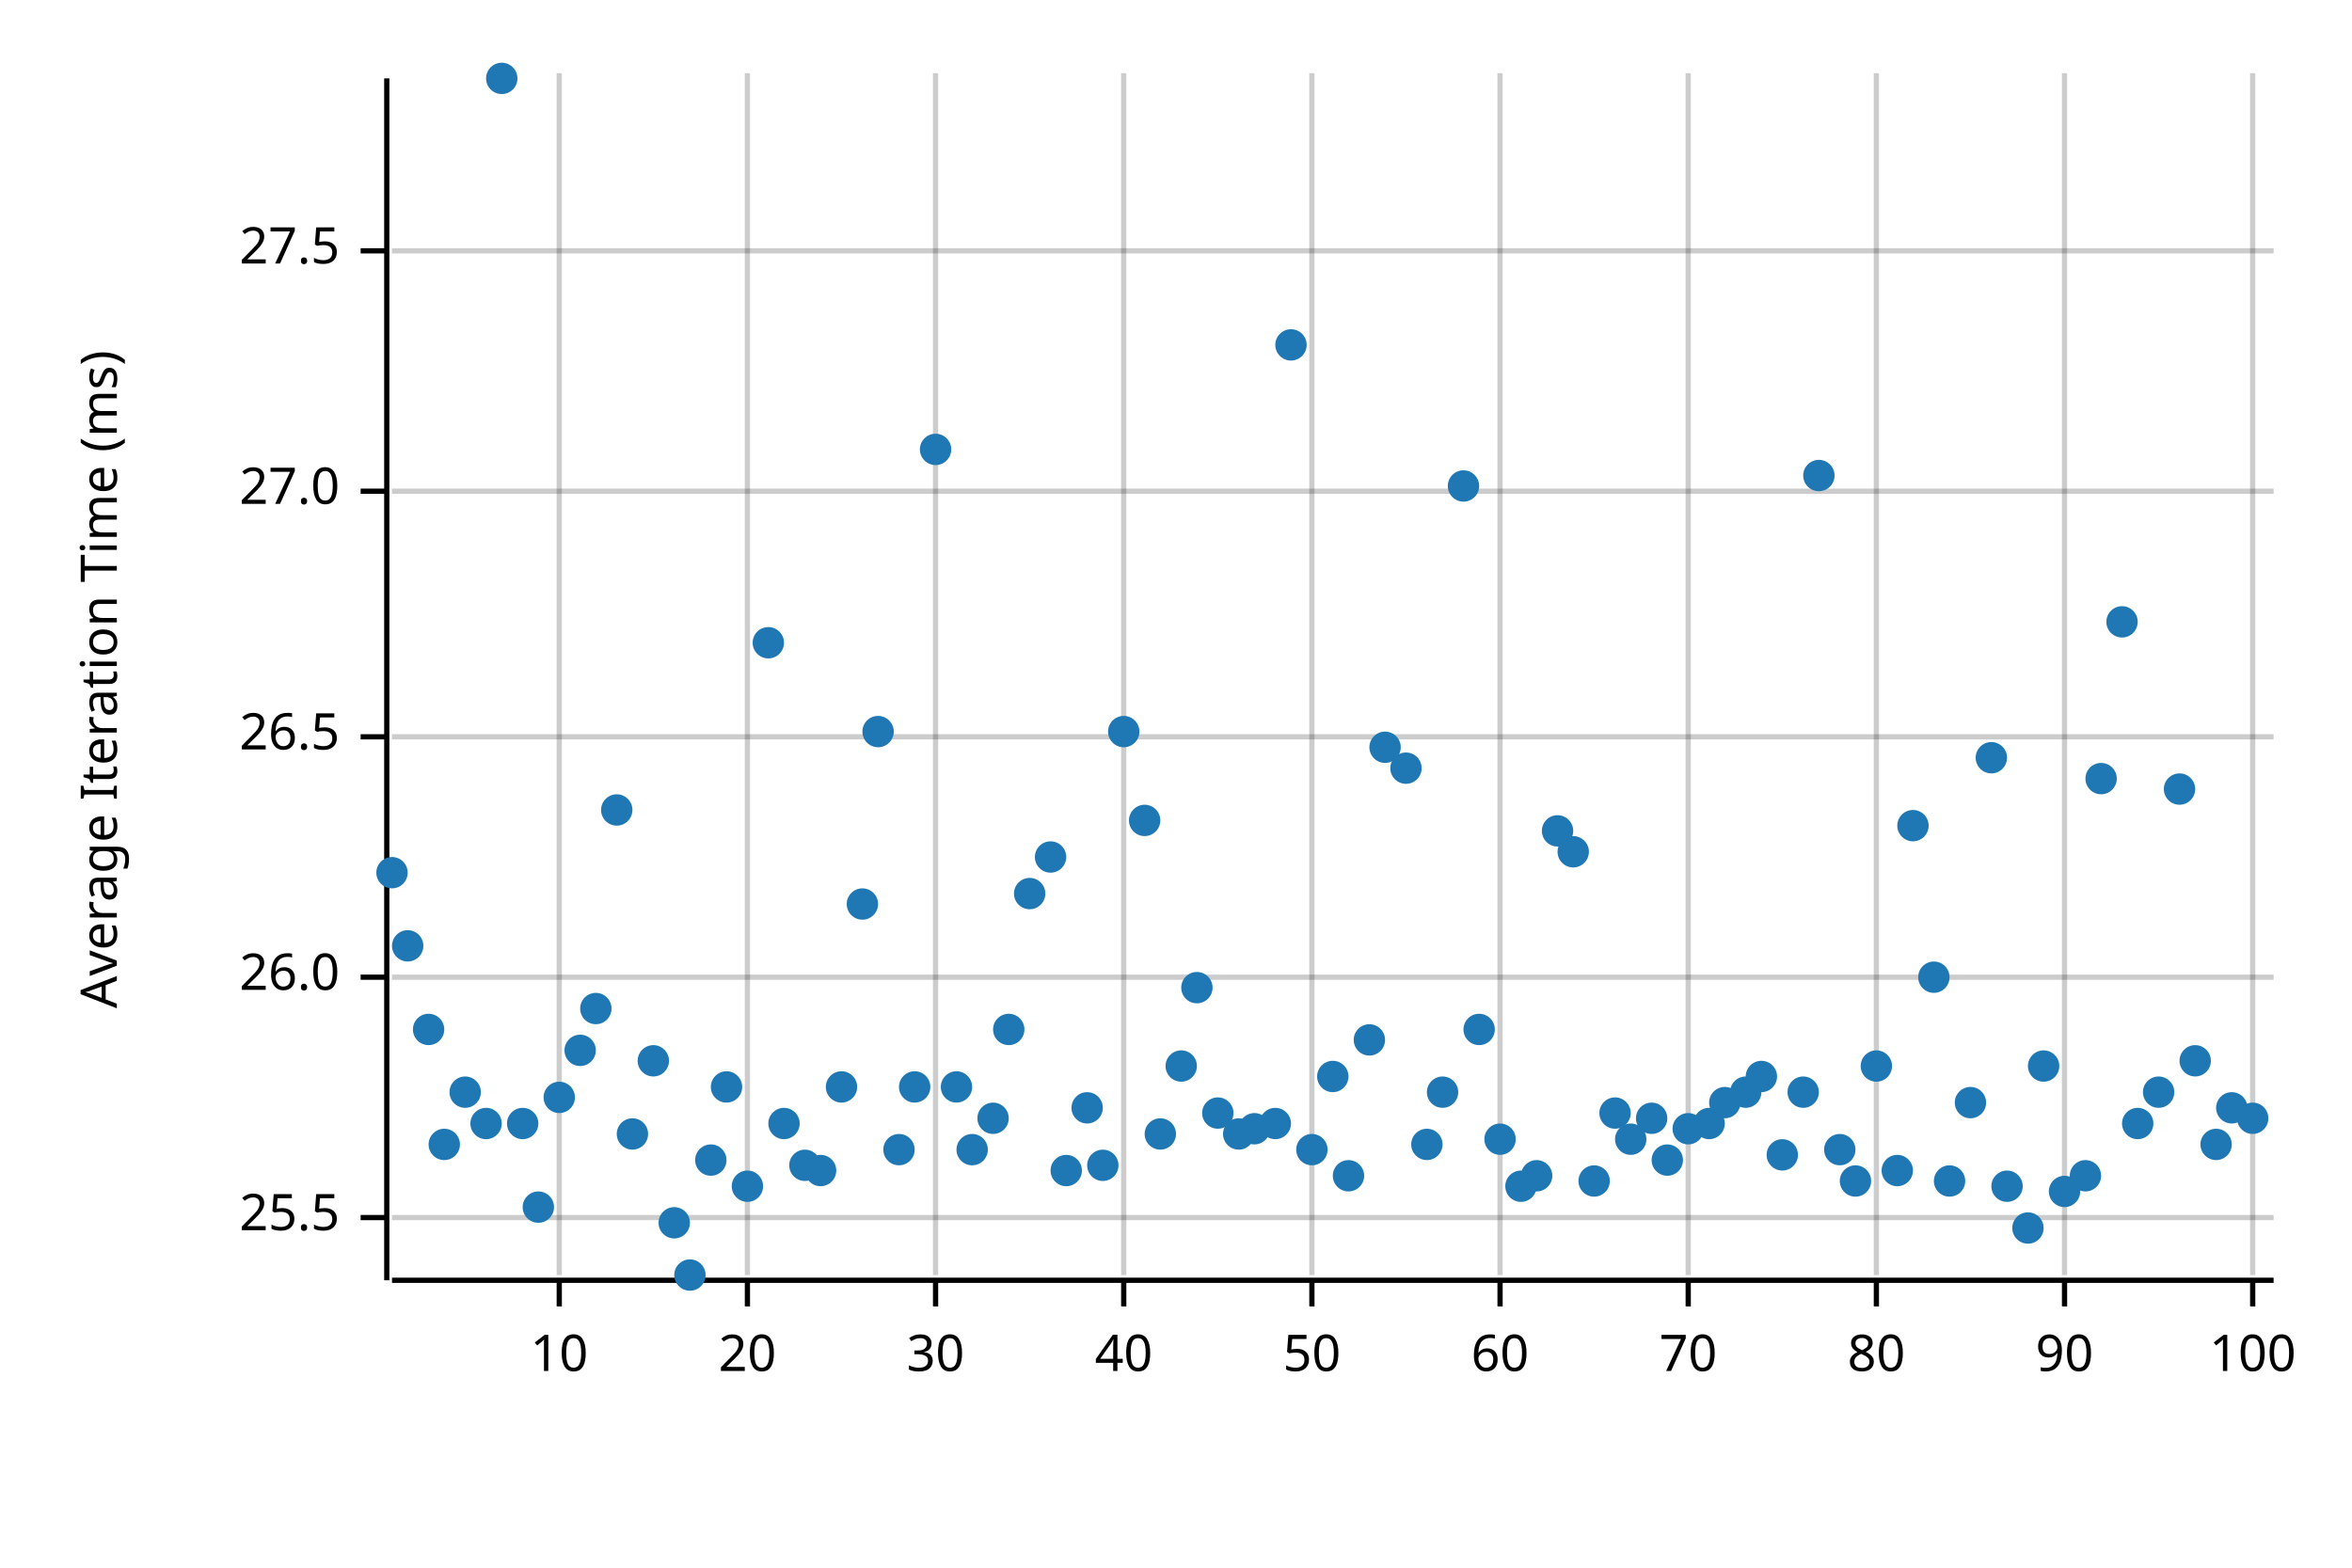
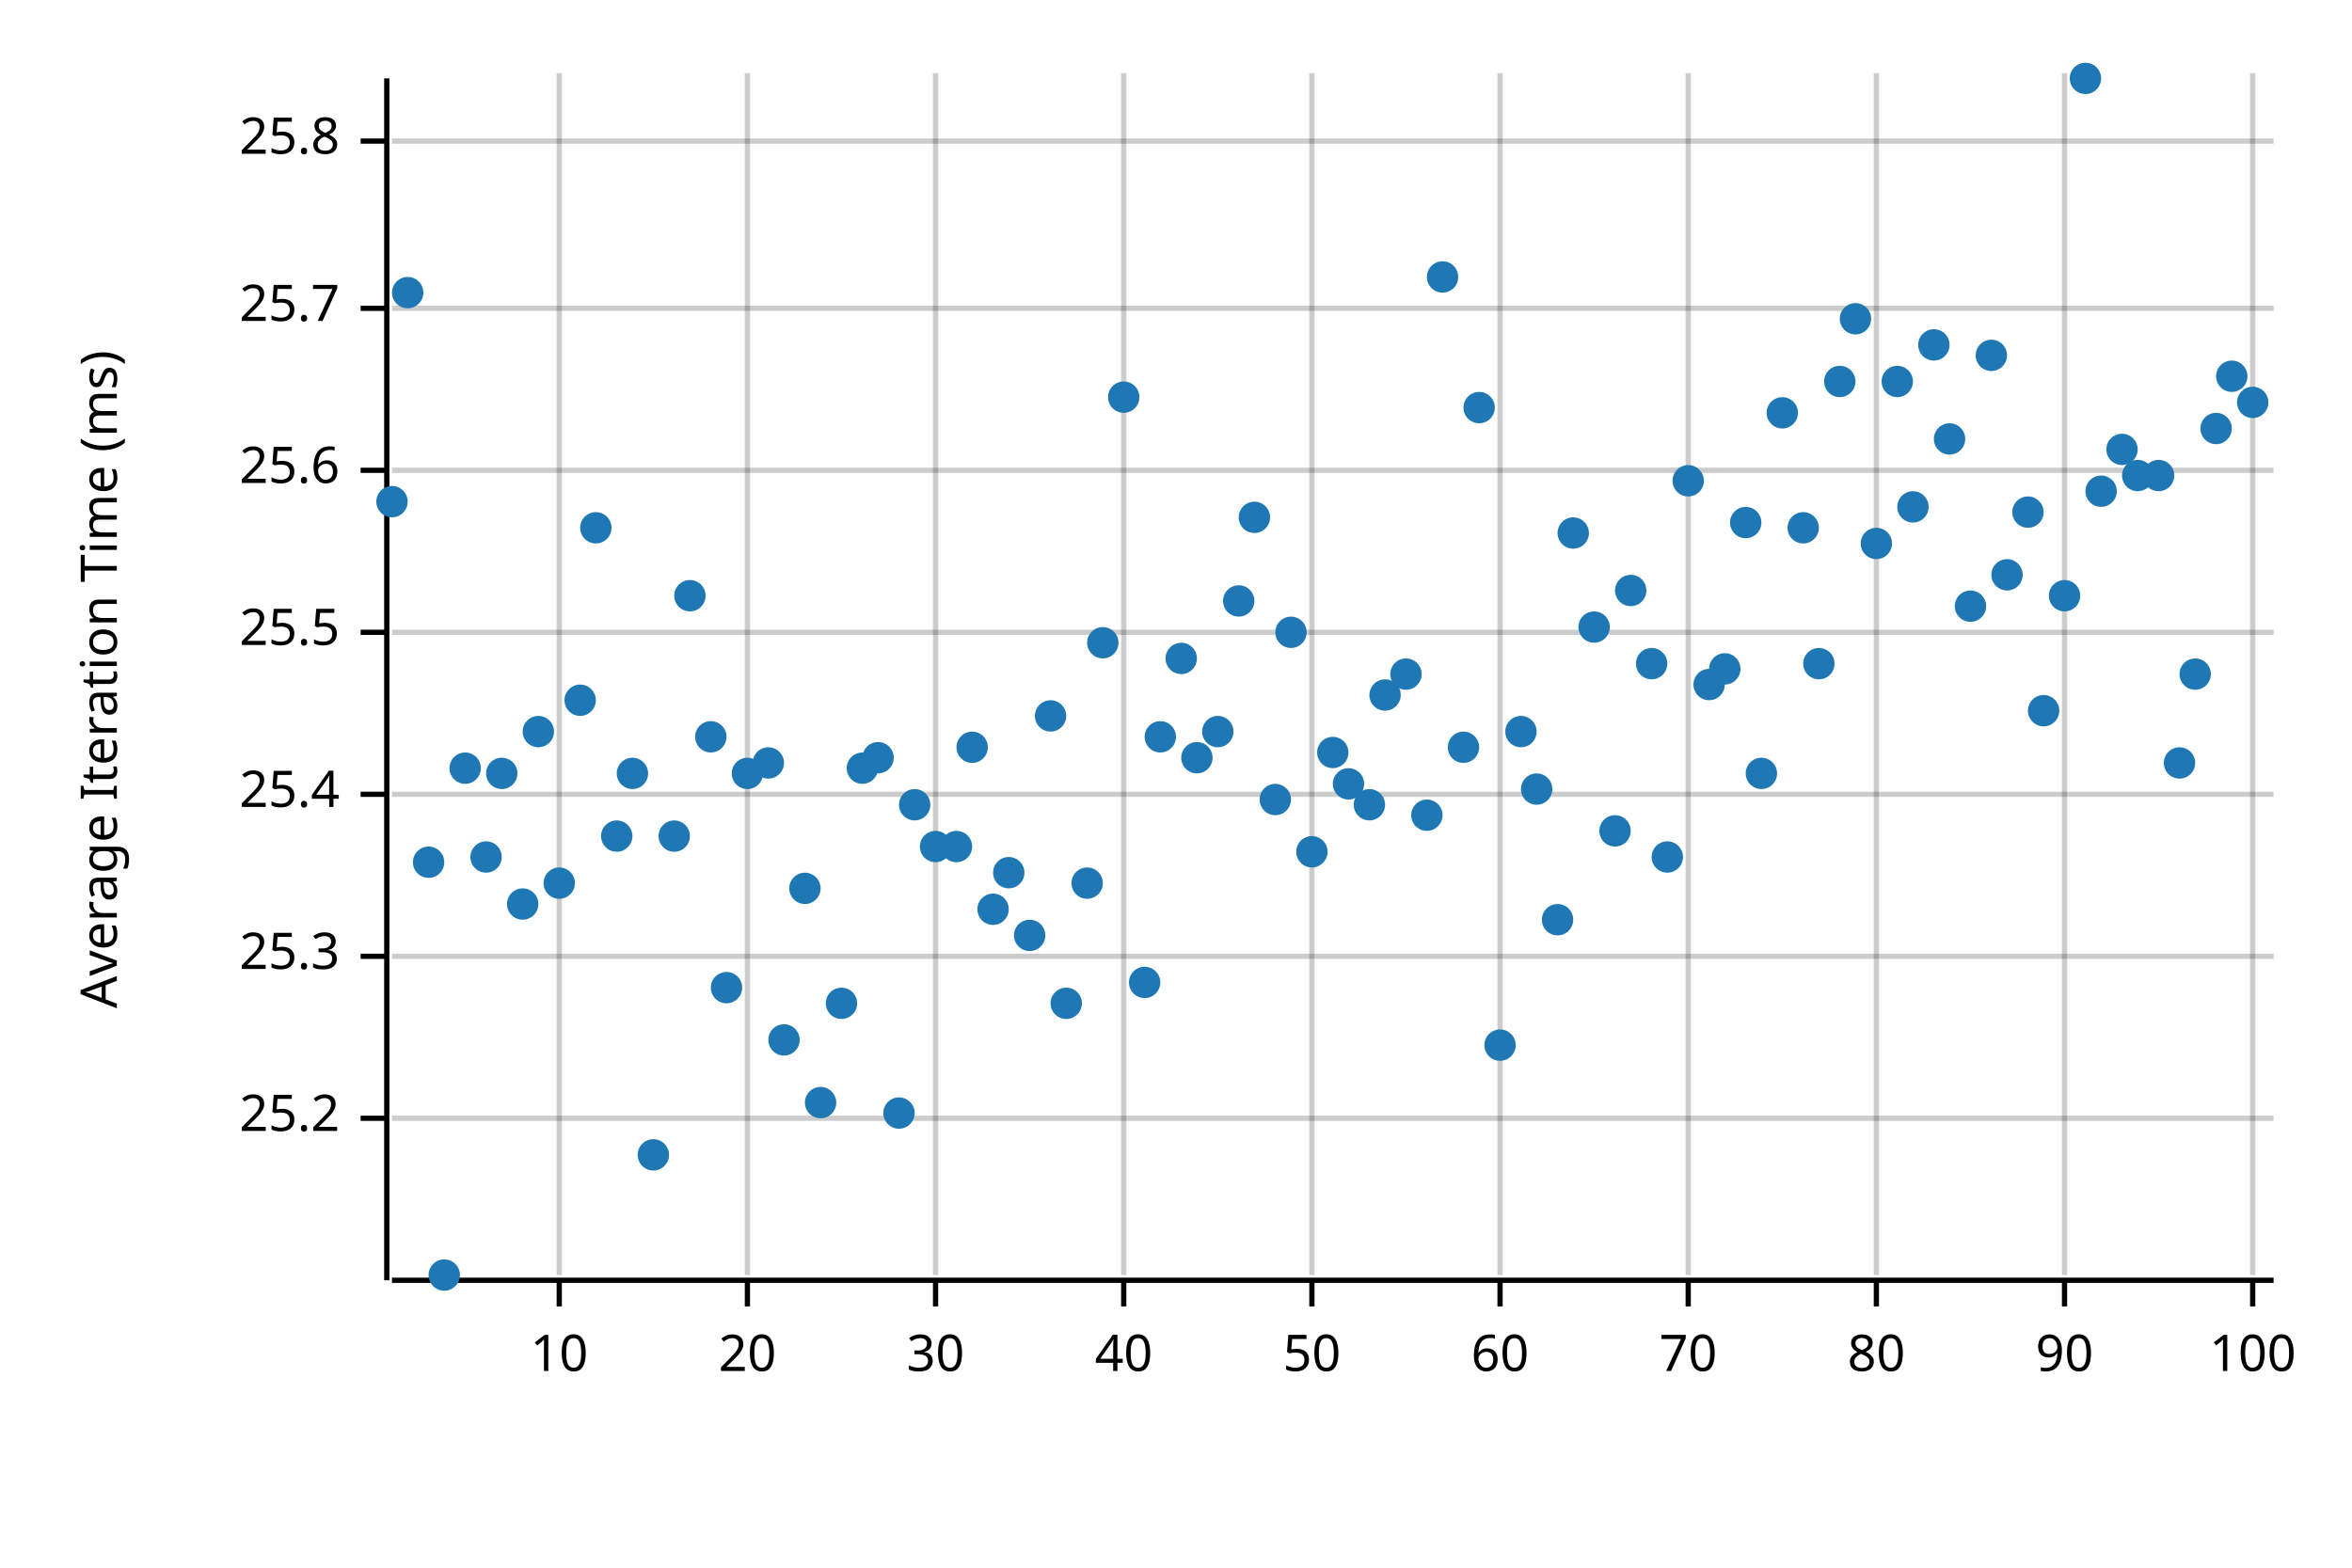
<svg xmlns="http://www.w3.org/2000/svg" width="450" height="300" viewBox="0 0 450 300">
  <text x="15" y="130" dy="0.76em" text-anchor="middle" font-family="sans-serif" font-size="9.677" opacity="1" fill="#000000" transform="rotate(270, 15, 130)">
Average Iteration Time (ms)
</text>
  <line opacity="0.2" stroke="#000000" stroke-width="1" x1="107" y1="244" x2="107" y2="14" />
  <line opacity="0.2" stroke="#000000" stroke-width="1" x1="143" y1="244" x2="143" y2="14" />
  <line opacity="0.2" stroke="#000000" stroke-width="1" x1="179" y1="244" x2="179" y2="14" />
  <line opacity="0.2" stroke="#000000" stroke-width="1" x1="215" y1="244" x2="215" y2="14" />
  <line opacity="0.2" stroke="#000000" stroke-width="1" x1="251" y1="244" x2="251" y2="14" />
  <line opacity="0.2" stroke="#000000" stroke-width="1" x1="287" y1="244" x2="287" y2="14" />
  <line opacity="0.2" stroke="#000000" stroke-width="1" x1="323" y1="244" x2="323" y2="14" />
  <line opacity="0.2" stroke="#000000" stroke-width="1" x1="359" y1="244" x2="359" y2="14" />
  <line opacity="0.2" stroke="#000000" stroke-width="1" x1="395" y1="244" x2="395" y2="14" />
  <line opacity="0.2" stroke="#000000" stroke-width="1" x1="431" y1="244" x2="431" y2="14" />
-   <line opacity="0.2" stroke="#000000" stroke-width="1" x1="75" y1="233" x2="435" y2="233" />
-   <line opacity="0.2" stroke="#000000" stroke-width="1" x1="75" y1="187" x2="435" y2="187" />
-   <line opacity="0.2" stroke="#000000" stroke-width="1" x1="75" y1="141" x2="435" y2="141" />
-   <line opacity="0.2" stroke="#000000" stroke-width="1" x1="75" y1="94" x2="435" y2="94" />
-   <line opacity="0.2" stroke="#000000" stroke-width="1" x1="75" y1="48" x2="435" y2="48" />
+   <line opacity="0.2" stroke="#000000" stroke-width="1" x1="75" y1="214" x2="435" y2="214" />
+   <line opacity="0.2" stroke="#000000" stroke-width="1" x1="75" y1="183" x2="435" y2="183" />
+   <line opacity="0.2" stroke="#000000" stroke-width="1" x1="75" y1="152" x2="435" y2="152" />
+   <line opacity="0.2" stroke="#000000" stroke-width="1" x1="75" y1="121" x2="435" y2="121" />
+   <line opacity="0.2" stroke="#000000" stroke-width="1" x1="75" y1="90" x2="435" y2="90" />
+   <line opacity="0.2" stroke="#000000" stroke-width="1" x1="75" y1="59" x2="435" y2="59" />
+   <line opacity="0.2" stroke="#000000" stroke-width="1" x1="75" y1="27" x2="435" y2="27" />
  <polyline fill="none" opacity="1" stroke="#000000" stroke-width="1" points="74,15 74,245 " />
-   <text x="65" y="233" dy="0.5ex" text-anchor="end" font-family="sans-serif" font-size="9.677" opacity="1" fill="#000000">
+   <text x="65" y="214" dy="0.5ex" text-anchor="end" font-family="sans-serif" font-size="9.677" opacity="1" fill="#000000">
+ 25.2
+ </text>
+   <polyline fill="none" opacity="1" stroke="#000000" stroke-width="1" points="69,214 74,214 " />
+   <text x="65" y="183" dy="0.5ex" text-anchor="end" font-family="sans-serif" font-size="9.677" opacity="1" fill="#000000">
+ 25.3
+ </text>
+   <polyline fill="none" opacity="1" stroke="#000000" stroke-width="1" points="69,183 74,183 " />
+   <text x="65" y="152" dy="0.5ex" text-anchor="end" font-family="sans-serif" font-size="9.677" opacity="1" fill="#000000">
+ 25.4
+ </text>
+   <polyline fill="none" opacity="1" stroke="#000000" stroke-width="1" points="69,152 74,152 " />
+   <text x="65" y="121" dy="0.5ex" text-anchor="end" font-family="sans-serif" font-size="9.677" opacity="1" fill="#000000">
25.5
</text>
-   <polyline fill="none" opacity="1" stroke="#000000" stroke-width="1" points="69,233 74,233 " />
-   <text x="65" y="187" dy="0.5ex" text-anchor="end" font-family="sans-serif" font-size="9.677" opacity="1" fill="#000000">
- 26.0
+   <polyline fill="none" opacity="1" stroke="#000000" stroke-width="1" points="69,121 74,121 " />
+   <text x="65" y="90" dy="0.5ex" text-anchor="end" font-family="sans-serif" font-size="9.677" opacity="1" fill="#000000">
+ 25.6
</text>
-   <polyline fill="none" opacity="1" stroke="#000000" stroke-width="1" points="69,187 74,187 " />
-   <text x="65" y="141" dy="0.5ex" text-anchor="end" font-family="sans-serif" font-size="9.677" opacity="1" fill="#000000">
- 26.5
+   <polyline fill="none" opacity="1" stroke="#000000" stroke-width="1" points="69,90 74,90 " />
+   <text x="65" y="59" dy="0.5ex" text-anchor="end" font-family="sans-serif" font-size="9.677" opacity="1" fill="#000000">
+ 25.7
</text>
-   <polyline fill="none" opacity="1" stroke="#000000" stroke-width="1" points="69,141 74,141 " />
-   <text x="65" y="94" dy="0.5ex" text-anchor="end" font-family="sans-serif" font-size="9.677" opacity="1" fill="#000000">
- 27.0
+   <polyline fill="none" opacity="1" stroke="#000000" stroke-width="1" points="69,59 74,59 " />
+   <text x="65" y="27" dy="0.5ex" text-anchor="end" font-family="sans-serif" font-size="9.677" opacity="1" fill="#000000">
+ 25.8
</text>
-   <polyline fill="none" opacity="1" stroke="#000000" stroke-width="1" points="69,94 74,94 " />
-   <text x="65" y="48" dy="0.5ex" text-anchor="end" font-family="sans-serif" font-size="9.677" opacity="1" fill="#000000">
- 27.5
- </text>
-   <polyline fill="none" opacity="1" stroke="#000000" stroke-width="1" points="69,48 74,48 " />
+   <polyline fill="none" opacity="1" stroke="#000000" stroke-width="1" points="69,27 74,27 " />
  <polyline fill="none" opacity="1" stroke="#000000" stroke-width="1" points="75,245 435,245 " />
  <text x="107" y="255" dy="0.76em" text-anchor="middle" font-family="sans-serif" font-size="9.677" opacity="1" fill="#000000">
10
</text>
  <polyline fill="none" opacity="1" stroke="#000000" stroke-width="1" points="107,245 107,250 " />
  <text x="143" y="255" dy="0.76em" text-anchor="middle" font-family="sans-serif" font-size="9.677" opacity="1" fill="#000000">
20
</text>
  <polyline fill="none" opacity="1" stroke="#000000" stroke-width="1" points="143,245 143,250 " />
  <text x="179" y="255" dy="0.76em" text-anchor="middle" font-family="sans-serif" font-size="9.677" opacity="1" fill="#000000">
30
</text>
  <polyline fill="none" opacity="1" stroke="#000000" stroke-width="1" points="179,245 179,250 " />
  <text x="215" y="255" dy="0.76em" text-anchor="middle" font-family="sans-serif" font-size="9.677" opacity="1" fill="#000000">
40
</text>
  <polyline fill="none" opacity="1" stroke="#000000" stroke-width="1" points="215,245 215,250 " />
  <text x="251" y="255" dy="0.76em" text-anchor="middle" font-family="sans-serif" font-size="9.677" opacity="1" fill="#000000">
50
</text>
  <polyline fill="none" opacity="1" stroke="#000000" stroke-width="1" points="251,245 251,250 " />
  <text x="287" y="255" dy="0.76em" text-anchor="middle" font-family="sans-serif" font-size="9.677" opacity="1" fill="#000000">
60
</text>
  <polyline fill="none" opacity="1" stroke="#000000" stroke-width="1" points="287,245 287,250 " />
  <text x="323" y="255" dy="0.76em" text-anchor="middle" font-family="sans-serif" font-size="9.677" opacity="1" fill="#000000">
70
</text>
  <polyline fill="none" opacity="1" stroke="#000000" stroke-width="1" points="323,245 323,250 " />
  <text x="359" y="255" dy="0.76em" text-anchor="middle" font-family="sans-serif" font-size="9.677" opacity="1" fill="#000000">
80
</text>
  <polyline fill="none" opacity="1" stroke="#000000" stroke-width="1" points="359,245 359,250 " />
  <text x="395" y="255" dy="0.76em" text-anchor="middle" font-family="sans-serif" font-size="9.677" opacity="1" fill="#000000">
90
</text>
  <polyline fill="none" opacity="1" stroke="#000000" stroke-width="1" points="395,245 395,250 " />
  <text x="431" y="255" dy="0.76em" text-anchor="middle" font-family="sans-serif" font-size="9.677" opacity="1" fill="#000000">
100
</text>
  <polyline fill="none" opacity="1" stroke="#000000" stroke-width="1" points="431,245 431,250 " />
-   <circle cx="75" cy="167" r="3" opacity="1" fill="#1F78B4" stroke="none" stroke-width="1" />
-   <circle cx="78" cy="181" r="3" opacity="1" fill="#1F78B4" stroke="none" stroke-width="1" />
-   <circle cx="82" cy="197" r="3" opacity="1" fill="#1F78B4" stroke="none" stroke-width="1" />
-   <circle cx="85" cy="219" r="3" opacity="1" fill="#1F78B4" stroke="none" stroke-width="1" />
-   <circle cx="89" cy="209" r="3" opacity="1" fill="#1F78B4" stroke="none" stroke-width="1" />
-   <circle cx="93" cy="215" r="3" opacity="1" fill="#1F78B4" stroke="none" stroke-width="1" />
-   <circle cx="96" cy="15" r="3" opacity="1" fill="#1F78B4" stroke="none" stroke-width="1" />
-   <circle cx="100" cy="215" r="3" opacity="1" fill="#1F78B4" stroke="none" stroke-width="1" />
-   <circle cx="103" cy="231" r="3" opacity="1" fill="#1F78B4" stroke="none" stroke-width="1" />
-   <circle cx="107" cy="210" r="3" opacity="1" fill="#1F78B4" stroke="none" stroke-width="1" />
-   <circle cx="111" cy="201" r="3" opacity="1" fill="#1F78B4" stroke="none" stroke-width="1" />
-   <circle cx="114" cy="193" r="3" opacity="1" fill="#1F78B4" stroke="none" stroke-width="1" />
-   <circle cx="118" cy="155" r="3" opacity="1" fill="#1F78B4" stroke="none" stroke-width="1" />
-   <circle cx="121" cy="217" r="3" opacity="1" fill="#1F78B4" stroke="none" stroke-width="1" />
-   <circle cx="125" cy="203" r="3" opacity="1" fill="#1F78B4" stroke="none" stroke-width="1" />
-   <circle cx="129" cy="234" r="3" opacity="1" fill="#1F78B4" stroke="none" stroke-width="1" />
-   <circle cx="132" cy="244" r="3" opacity="1" fill="#1F78B4" stroke="none" stroke-width="1" />
-   <circle cx="136" cy="222" r="3" opacity="1" fill="#1F78B4" stroke="none" stroke-width="1" />
-   <circle cx="139" cy="208" r="3" opacity="1" fill="#1F78B4" stroke="none" stroke-width="1" />
-   <circle cx="143" cy="227" r="3" opacity="1" fill="#1F78B4" stroke="none" stroke-width="1" />
-   <circle cx="147" cy="123" r="3" opacity="1" fill="#1F78B4" stroke="none" stroke-width="1" />
-   <circle cx="150" cy="215" r="3" opacity="1" fill="#1F78B4" stroke="none" stroke-width="1" />
-   <circle cx="154" cy="223" r="3" opacity="1" fill="#1F78B4" stroke="none" stroke-width="1" />
-   <circle cx="157" cy="224" r="3" opacity="1" fill="#1F78B4" stroke="none" stroke-width="1" />
-   <circle cx="161" cy="208" r="3" opacity="1" fill="#1F78B4" stroke="none" stroke-width="1" />
-   <circle cx="165" cy="173" r="3" opacity="1" fill="#1F78B4" stroke="none" stroke-width="1" />
-   <circle cx="168" cy="140" r="3" opacity="1" fill="#1F78B4" stroke="none" stroke-width="1" />
-   <circle cx="172" cy="220" r="3" opacity="1" fill="#1F78B4" stroke="none" stroke-width="1" />
-   <circle cx="175" cy="208" r="3" opacity="1" fill="#1F78B4" stroke="none" stroke-width="1" />
-   <circle cx="179" cy="86" r="3" opacity="1" fill="#1F78B4" stroke="none" stroke-width="1" />
-   <circle cx="183" cy="208" r="3" opacity="1" fill="#1F78B4" stroke="none" stroke-width="1" />
-   <circle cx="186" cy="220" r="3" opacity="1" fill="#1F78B4" stroke="none" stroke-width="1" />
-   <circle cx="190" cy="214" r="3" opacity="1" fill="#1F78B4" stroke="none" stroke-width="1" />
-   <circle cx="193" cy="197" r="3" opacity="1" fill="#1F78B4" stroke="none" stroke-width="1" />
-   <circle cx="197" cy="171" r="3" opacity="1" fill="#1F78B4" stroke="none" stroke-width="1" />
-   <circle cx="201" cy="164" r="3" opacity="1" fill="#1F78B4" stroke="none" stroke-width="1" />
-   <circle cx="204" cy="224" r="3" opacity="1" fill="#1F78B4" stroke="none" stroke-width="1" />
-   <circle cx="208" cy="212" r="3" opacity="1" fill="#1F78B4" stroke="none" stroke-width="1" />
-   <circle cx="211" cy="223" r="3" opacity="1" fill="#1F78B4" stroke="none" stroke-width="1" />
-   <circle cx="215" cy="140" r="3" opacity="1" fill="#1F78B4" stroke="none" stroke-width="1" />
-   <circle cx="219" cy="157" r="3" opacity="1" fill="#1F78B4" stroke="none" stroke-width="1" />
-   <circle cx="222" cy="217" r="3" opacity="1" fill="#1F78B4" stroke="none" stroke-width="1" />
-   <circle cx="226" cy="204" r="3" opacity="1" fill="#1F78B4" stroke="none" stroke-width="1" />
-   <circle cx="229" cy="189" r="3" opacity="1" fill="#1F78B4" stroke="none" stroke-width="1" />
-   <circle cx="233" cy="213" r="3" opacity="1" fill="#1F78B4" stroke="none" stroke-width="1" />
-   <circle cx="237" cy="217" r="3" opacity="1" fill="#1F78B4" stroke="none" stroke-width="1" />
-   <circle cx="240" cy="216" r="3" opacity="1" fill="#1F78B4" stroke="none" stroke-width="1" />
-   <circle cx="244" cy="215" r="3" opacity="1" fill="#1F78B4" stroke="none" stroke-width="1" />
-   <circle cx="247" cy="66" r="3" opacity="1" fill="#1F78B4" stroke="none" stroke-width="1" />
-   <circle cx="251" cy="220" r="3" opacity="1" fill="#1F78B4" stroke="none" stroke-width="1" />
-   <circle cx="255" cy="206" r="3" opacity="1" fill="#1F78B4" stroke="none" stroke-width="1" />
-   <circle cx="258" cy="225" r="3" opacity="1" fill="#1F78B4" stroke="none" stroke-width="1" />
-   <circle cx="262" cy="199" r="3" opacity="1" fill="#1F78B4" stroke="none" stroke-width="1" />
-   <circle cx="265" cy="143" r="3" opacity="1" fill="#1F78B4" stroke="none" stroke-width="1" />
-   <circle cx="269" cy="147" r="3" opacity="1" fill="#1F78B4" stroke="none" stroke-width="1" />
-   <circle cx="273" cy="219" r="3" opacity="1" fill="#1F78B4" stroke="none" stroke-width="1" />
-   <circle cx="276" cy="209" r="3" opacity="1" fill="#1F78B4" stroke="none" stroke-width="1" />
-   <circle cx="280" cy="93" r="3" opacity="1" fill="#1F78B4" stroke="none" stroke-width="1" />
-   <circle cx="283" cy="197" r="3" opacity="1" fill="#1F78B4" stroke="none" stroke-width="1" />
-   <circle cx="287" cy="218" r="3" opacity="1" fill="#1F78B4" stroke="none" stroke-width="1" />
-   <circle cx="291" cy="227" r="3" opacity="1" fill="#1F78B4" stroke="none" stroke-width="1" />
-   <circle cx="294" cy="225" r="3" opacity="1" fill="#1F78B4" stroke="none" stroke-width="1" />
-   <circle cx="298" cy="159" r="3" opacity="1" fill="#1F78B4" stroke="none" stroke-width="1" />
-   <circle cx="301" cy="163" r="3" opacity="1" fill="#1F78B4" stroke="none" stroke-width="1" />
-   <circle cx="305" cy="226" r="3" opacity="1" fill="#1F78B4" stroke="none" stroke-width="1" />
-   <circle cx="309" cy="213" r="3" opacity="1" fill="#1F78B4" stroke="none" stroke-width="1" />
-   <circle cx="312" cy="218" r="3" opacity="1" fill="#1F78B4" stroke="none" stroke-width="1" />
-   <circle cx="316" cy="214" r="3" opacity="1" fill="#1F78B4" stroke="none" stroke-width="1" />
-   <circle cx="319" cy="222" r="3" opacity="1" fill="#1F78B4" stroke="none" stroke-width="1" />
-   <circle cx="323" cy="216" r="3" opacity="1" fill="#1F78B4" stroke="none" stroke-width="1" />
-   <circle cx="327" cy="215" r="3" opacity="1" fill="#1F78B4" stroke="none" stroke-width="1" />
-   <circle cx="330" cy="211" r="3" opacity="1" fill="#1F78B4" stroke="none" stroke-width="1" />
-   <circle cx="334" cy="209" r="3" opacity="1" fill="#1F78B4" stroke="none" stroke-width="1" />
-   <circle cx="337" cy="206" r="3" opacity="1" fill="#1F78B4" stroke="none" stroke-width="1" />
-   <circle cx="341" cy="221" r="3" opacity="1" fill="#1F78B4" stroke="none" stroke-width="1" />
-   <circle cx="345" cy="209" r="3" opacity="1" fill="#1F78B4" stroke="none" stroke-width="1" />
-   <circle cx="348" cy="91" r="3" opacity="1" fill="#1F78B4" stroke="none" stroke-width="1" />
-   <circle cx="352" cy="220" r="3" opacity="1" fill="#1F78B4" stroke="none" stroke-width="1" />
-   <circle cx="355" cy="226" r="3" opacity="1" fill="#1F78B4" stroke="none" stroke-width="1" />
-   <circle cx="359" cy="204" r="3" opacity="1" fill="#1F78B4" stroke="none" stroke-width="1" />
-   <circle cx="363" cy="224" r="3" opacity="1" fill="#1F78B4" stroke="none" stroke-width="1" />
-   <circle cx="366" cy="158" r="3" opacity="1" fill="#1F78B4" stroke="none" stroke-width="1" />
-   <circle cx="370" cy="187" r="3" opacity="1" fill="#1F78B4" stroke="none" stroke-width="1" />
-   <circle cx="373" cy="226" r="3" opacity="1" fill="#1F78B4" stroke="none" stroke-width="1" />
-   <circle cx="377" cy="211" r="3" opacity="1" fill="#1F78B4" stroke="none" stroke-width="1" />
-   <circle cx="381" cy="145" r="3" opacity="1" fill="#1F78B4" stroke="none" stroke-width="1" />
-   <circle cx="384" cy="227" r="3" opacity="1" fill="#1F78B4" stroke="none" stroke-width="1" />
-   <circle cx="388" cy="235" r="3" opacity="1" fill="#1F78B4" stroke="none" stroke-width="1" />
-   <circle cx="391" cy="204" r="3" opacity="1" fill="#1F78B4" stroke="none" stroke-width="1" />
-   <circle cx="395" cy="228" r="3" opacity="1" fill="#1F78B4" stroke="none" stroke-width="1" />
-   <circle cx="399" cy="225" r="3" opacity="1" fill="#1F78B4" stroke="none" stroke-width="1" />
-   <circle cx="402" cy="149" r="3" opacity="1" fill="#1F78B4" stroke="none" stroke-width="1" />
-   <circle cx="406" cy="119" r="3" opacity="1" fill="#1F78B4" stroke="none" stroke-width="1" />
-   <circle cx="409" cy="215" r="3" opacity="1" fill="#1F78B4" stroke="none" stroke-width="1" />
-   <circle cx="413" cy="209" r="3" opacity="1" fill="#1F78B4" stroke="none" stroke-width="1" />
-   <circle cx="417" cy="151" r="3" opacity="1" fill="#1F78B4" stroke="none" stroke-width="1" />
-   <circle cx="420" cy="203" r="3" opacity="1" fill="#1F78B4" stroke="none" stroke-width="1" />
-   <circle cx="424" cy="219" r="3" opacity="1" fill="#1F78B4" stroke="none" stroke-width="1" />
-   <circle cx="427" cy="212" r="3" opacity="1" fill="#1F78B4" stroke="none" stroke-width="1" />
-   <circle cx="431" cy="214" r="3" opacity="1" fill="#1F78B4" stroke="none" stroke-width="1" />
+   <circle cx="75" cy="96" r="3" opacity="1" fill="#1F78B4" stroke="none" stroke-width="1" />
+   <circle cx="78" cy="56" r="3" opacity="1" fill="#1F78B4" stroke="none" stroke-width="1" />
+   <circle cx="82" cy="165" r="3" opacity="1" fill="#1F78B4" stroke="none" stroke-width="1" />
+   <circle cx="85" cy="244" r="3" opacity="1" fill="#1F78B4" stroke="none" stroke-width="1" />
+   <circle cx="89" cy="147" r="3" opacity="1" fill="#1F78B4" stroke="none" stroke-width="1" />
+   <circle cx="93" cy="164" r="3" opacity="1" fill="#1F78B4" stroke="none" stroke-width="1" />
+   <circle cx="96" cy="148" r="3" opacity="1" fill="#1F78B4" stroke="none" stroke-width="1" />
+   <circle cx="100" cy="173" r="3" opacity="1" fill="#1F78B4" stroke="none" stroke-width="1" />
+   <circle cx="103" cy="140" r="3" opacity="1" fill="#1F78B4" stroke="none" stroke-width="1" />
+   <circle cx="107" cy="169" r="3" opacity="1" fill="#1F78B4" stroke="none" stroke-width="1" />
+   <circle cx="111" cy="134" r="3" opacity="1" fill="#1F78B4" stroke="none" stroke-width="1" />
+   <circle cx="114" cy="101" r="3" opacity="1" fill="#1F78B4" stroke="none" stroke-width="1" />
+   <circle cx="118" cy="160" r="3" opacity="1" fill="#1F78B4" stroke="none" stroke-width="1" />
+   <circle cx="121" cy="148" r="3" opacity="1" fill="#1F78B4" stroke="none" stroke-width="1" />
+   <circle cx="125" cy="221" r="3" opacity="1" fill="#1F78B4" stroke="none" stroke-width="1" />
+   <circle cx="129" cy="160" r="3" opacity="1" fill="#1F78B4" stroke="none" stroke-width="1" />
+   <circle cx="132" cy="114" r="3" opacity="1" fill="#1F78B4" stroke="none" stroke-width="1" />
+   <circle cx="136" cy="141" r="3" opacity="1" fill="#1F78B4" stroke="none" stroke-width="1" />
+   <circle cx="139" cy="189" r="3" opacity="1" fill="#1F78B4" stroke="none" stroke-width="1" />
+   <circle cx="143" cy="148" r="3" opacity="1" fill="#1F78B4" stroke="none" stroke-width="1" />
+   <circle cx="147" cy="146" r="3" opacity="1" fill="#1F78B4" stroke="none" stroke-width="1" />
+   <circle cx="150" cy="199" r="3" opacity="1" fill="#1F78B4" stroke="none" stroke-width="1" />
+   <circle cx="154" cy="170" r="3" opacity="1" fill="#1F78B4" stroke="none" stroke-width="1" />
+   <circle cx="157" cy="211" r="3" opacity="1" fill="#1F78B4" stroke="none" stroke-width="1" />
+   <circle cx="161" cy="192" r="3" opacity="1" fill="#1F78B4" stroke="none" stroke-width="1" />
+   <circle cx="165" cy="147" r="3" opacity="1" fill="#1F78B4" stroke="none" stroke-width="1" />
+   <circle cx="168" cy="145" r="3" opacity="1" fill="#1F78B4" stroke="none" stroke-width="1" />
+   <circle cx="172" cy="213" r="3" opacity="1" fill="#1F78B4" stroke="none" stroke-width="1" />
+   <circle cx="175" cy="154" r="3" opacity="1" fill="#1F78B4" stroke="none" stroke-width="1" />
+   <circle cx="179" cy="162" r="3" opacity="1" fill="#1F78B4" stroke="none" stroke-width="1" />
+   <circle cx="183" cy="162" r="3" opacity="1" fill="#1F78B4" stroke="none" stroke-width="1" />
+   <circle cx="186" cy="143" r="3" opacity="1" fill="#1F78B4" stroke="none" stroke-width="1" />
+   <circle cx="190" cy="174" r="3" opacity="1" fill="#1F78B4" stroke="none" stroke-width="1" />
+   <circle cx="193" cy="167" r="3" opacity="1" fill="#1F78B4" stroke="none" stroke-width="1" />
+   <circle cx="197" cy="179" r="3" opacity="1" fill="#1F78B4" stroke="none" stroke-width="1" />
+   <circle cx="201" cy="137" r="3" opacity="1" fill="#1F78B4" stroke="none" stroke-width="1" />
+   <circle cx="204" cy="192" r="3" opacity="1" fill="#1F78B4" stroke="none" stroke-width="1" />
+   <circle cx="208" cy="169" r="3" opacity="1" fill="#1F78B4" stroke="none" stroke-width="1" />
+   <circle cx="211" cy="123" r="3" opacity="1" fill="#1F78B4" stroke="none" stroke-width="1" />
+   <circle cx="215" cy="76" r="3" opacity="1" fill="#1F78B4" stroke="none" stroke-width="1" />
+   <circle cx="219" cy="188" r="3" opacity="1" fill="#1F78B4" stroke="none" stroke-width="1" />
+   <circle cx="222" cy="141" r="3" opacity="1" fill="#1F78B4" stroke="none" stroke-width="1" />
+   <circle cx="226" cy="126" r="3" opacity="1" fill="#1F78B4" stroke="none" stroke-width="1" />
+   <circle cx="229" cy="145" r="3" opacity="1" fill="#1F78B4" stroke="none" stroke-width="1" />
+   <circle cx="233" cy="140" r="3" opacity="1" fill="#1F78B4" stroke="none" stroke-width="1" />
+   <circle cx="237" cy="115" r="3" opacity="1" fill="#1F78B4" stroke="none" stroke-width="1" />
+   <circle cx="240" cy="99" r="3" opacity="1" fill="#1F78B4" stroke="none" stroke-width="1" />
+   <circle cx="244" cy="153" r="3" opacity="1" fill="#1F78B4" stroke="none" stroke-width="1" />
+   <circle cx="247" cy="121" r="3" opacity="1" fill="#1F78B4" stroke="none" stroke-width="1" />
+   <circle cx="251" cy="163" r="3" opacity="1" fill="#1F78B4" stroke="none" stroke-width="1" />
+   <circle cx="255" cy="144" r="3" opacity="1" fill="#1F78B4" stroke="none" stroke-width="1" />
+   <circle cx="258" cy="150" r="3" opacity="1" fill="#1F78B4" stroke="none" stroke-width="1" />
+   <circle cx="262" cy="154" r="3" opacity="1" fill="#1F78B4" stroke="none" stroke-width="1" />
+   <circle cx="265" cy="133" r="3" opacity="1" fill="#1F78B4" stroke="none" stroke-width="1" />
+   <circle cx="269" cy="129" r="3" opacity="1" fill="#1F78B4" stroke="none" stroke-width="1" />
+   <circle cx="273" cy="156" r="3" opacity="1" fill="#1F78B4" stroke="none" stroke-width="1" />
+   <circle cx="276" cy="53" r="3" opacity="1" fill="#1F78B4" stroke="none" stroke-width="1" />
+   <circle cx="280" cy="143" r="3" opacity="1" fill="#1F78B4" stroke="none" stroke-width="1" />
+   <circle cx="283" cy="78" r="3" opacity="1" fill="#1F78B4" stroke="none" stroke-width="1" />
+   <circle cx="287" cy="200" r="3" opacity="1" fill="#1F78B4" stroke="none" stroke-width="1" />
+   <circle cx="291" cy="140" r="3" opacity="1" fill="#1F78B4" stroke="none" stroke-width="1" />
+   <circle cx="294" cy="151" r="3" opacity="1" fill="#1F78B4" stroke="none" stroke-width="1" />
+   <circle cx="298" cy="176" r="3" opacity="1" fill="#1F78B4" stroke="none" stroke-width="1" />
+   <circle cx="301" cy="102" r="3" opacity="1" fill="#1F78B4" stroke="none" stroke-width="1" />
+   <circle cx="305" cy="120" r="3" opacity="1" fill="#1F78B4" stroke="none" stroke-width="1" />
+   <circle cx="309" cy="159" r="3" opacity="1" fill="#1F78B4" stroke="none" stroke-width="1" />
+   <circle cx="312" cy="113" r="3" opacity="1" fill="#1F78B4" stroke="none" stroke-width="1" />
+   <circle cx="316" cy="127" r="3" opacity="1" fill="#1F78B4" stroke="none" stroke-width="1" />
+   <circle cx="319" cy="164" r="3" opacity="1" fill="#1F78B4" stroke="none" stroke-width="1" />
+   <circle cx="323" cy="92" r="3" opacity="1" fill="#1F78B4" stroke="none" stroke-width="1" />
+   <circle cx="327" cy="131" r="3" opacity="1" fill="#1F78B4" stroke="none" stroke-width="1" />
+   <circle cx="330" cy="128" r="3" opacity="1" fill="#1F78B4" stroke="none" stroke-width="1" />
+   <circle cx="334" cy="100" r="3" opacity="1" fill="#1F78B4" stroke="none" stroke-width="1" />
+   <circle cx="337" cy="148" r="3" opacity="1" fill="#1F78B4" stroke="none" stroke-width="1" />
+   <circle cx="341" cy="79" r="3" opacity="1" fill="#1F78B4" stroke="none" stroke-width="1" />
+   <circle cx="345" cy="101" r="3" opacity="1" fill="#1F78B4" stroke="none" stroke-width="1" />
+   <circle cx="348" cy="127" r="3" opacity="1" fill="#1F78B4" stroke="none" stroke-width="1" />
+   <circle cx="352" cy="73" r="3" opacity="1" fill="#1F78B4" stroke="none" stroke-width="1" />
+   <circle cx="355" cy="61" r="3" opacity="1" fill="#1F78B4" stroke="none" stroke-width="1" />
+   <circle cx="359" cy="104" r="3" opacity="1" fill="#1F78B4" stroke="none" stroke-width="1" />
+   <circle cx="363" cy="73" r="3" opacity="1" fill="#1F78B4" stroke="none" stroke-width="1" />
+   <circle cx="366" cy="97" r="3" opacity="1" fill="#1F78B4" stroke="none" stroke-width="1" />
+   <circle cx="370" cy="66" r="3" opacity="1" fill="#1F78B4" stroke="none" stroke-width="1" />
+   <circle cx="373" cy="84" r="3" opacity="1" fill="#1F78B4" stroke="none" stroke-width="1" />
+   <circle cx="377" cy="116" r="3" opacity="1" fill="#1F78B4" stroke="none" stroke-width="1" />
+   <circle cx="381" cy="68" r="3" opacity="1" fill="#1F78B4" stroke="none" stroke-width="1" />
+   <circle cx="384" cy="110" r="3" opacity="1" fill="#1F78B4" stroke="none" stroke-width="1" />
+   <circle cx="388" cy="98" r="3" opacity="1" fill="#1F78B4" stroke="none" stroke-width="1" />
+   <circle cx="391" cy="136" r="3" opacity="1" fill="#1F78B4" stroke="none" stroke-width="1" />
+   <circle cx="395" cy="114" r="3" opacity="1" fill="#1F78B4" stroke="none" stroke-width="1" />
+   <circle cx="399" cy="15" r="3" opacity="1" fill="#1F78B4" stroke="none" stroke-width="1" />
+   <circle cx="402" cy="94" r="3" opacity="1" fill="#1F78B4" stroke="none" stroke-width="1" />
+   <circle cx="406" cy="86" r="3" opacity="1" fill="#1F78B4" stroke="none" stroke-width="1" />
+   <circle cx="409" cy="91" r="3" opacity="1" fill="#1F78B4" stroke="none" stroke-width="1" />
+   <circle cx="413" cy="91" r="3" opacity="1" fill="#1F78B4" stroke="none" stroke-width="1" />
+   <circle cx="417" cy="146" r="3" opacity="1" fill="#1F78B4" stroke="none" stroke-width="1" />
+   <circle cx="420" cy="129" r="3" opacity="1" fill="#1F78B4" stroke="none" stroke-width="1" />
+   <circle cx="424" cy="82" r="3" opacity="1" fill="#1F78B4" stroke="none" stroke-width="1" />
+   <circle cx="427" cy="72" r="3" opacity="1" fill="#1F78B4" stroke="none" stroke-width="1" />
+   <circle cx="431" cy="77" r="3" opacity="1" fill="#1F78B4" stroke="none" stroke-width="1" />
</svg>
